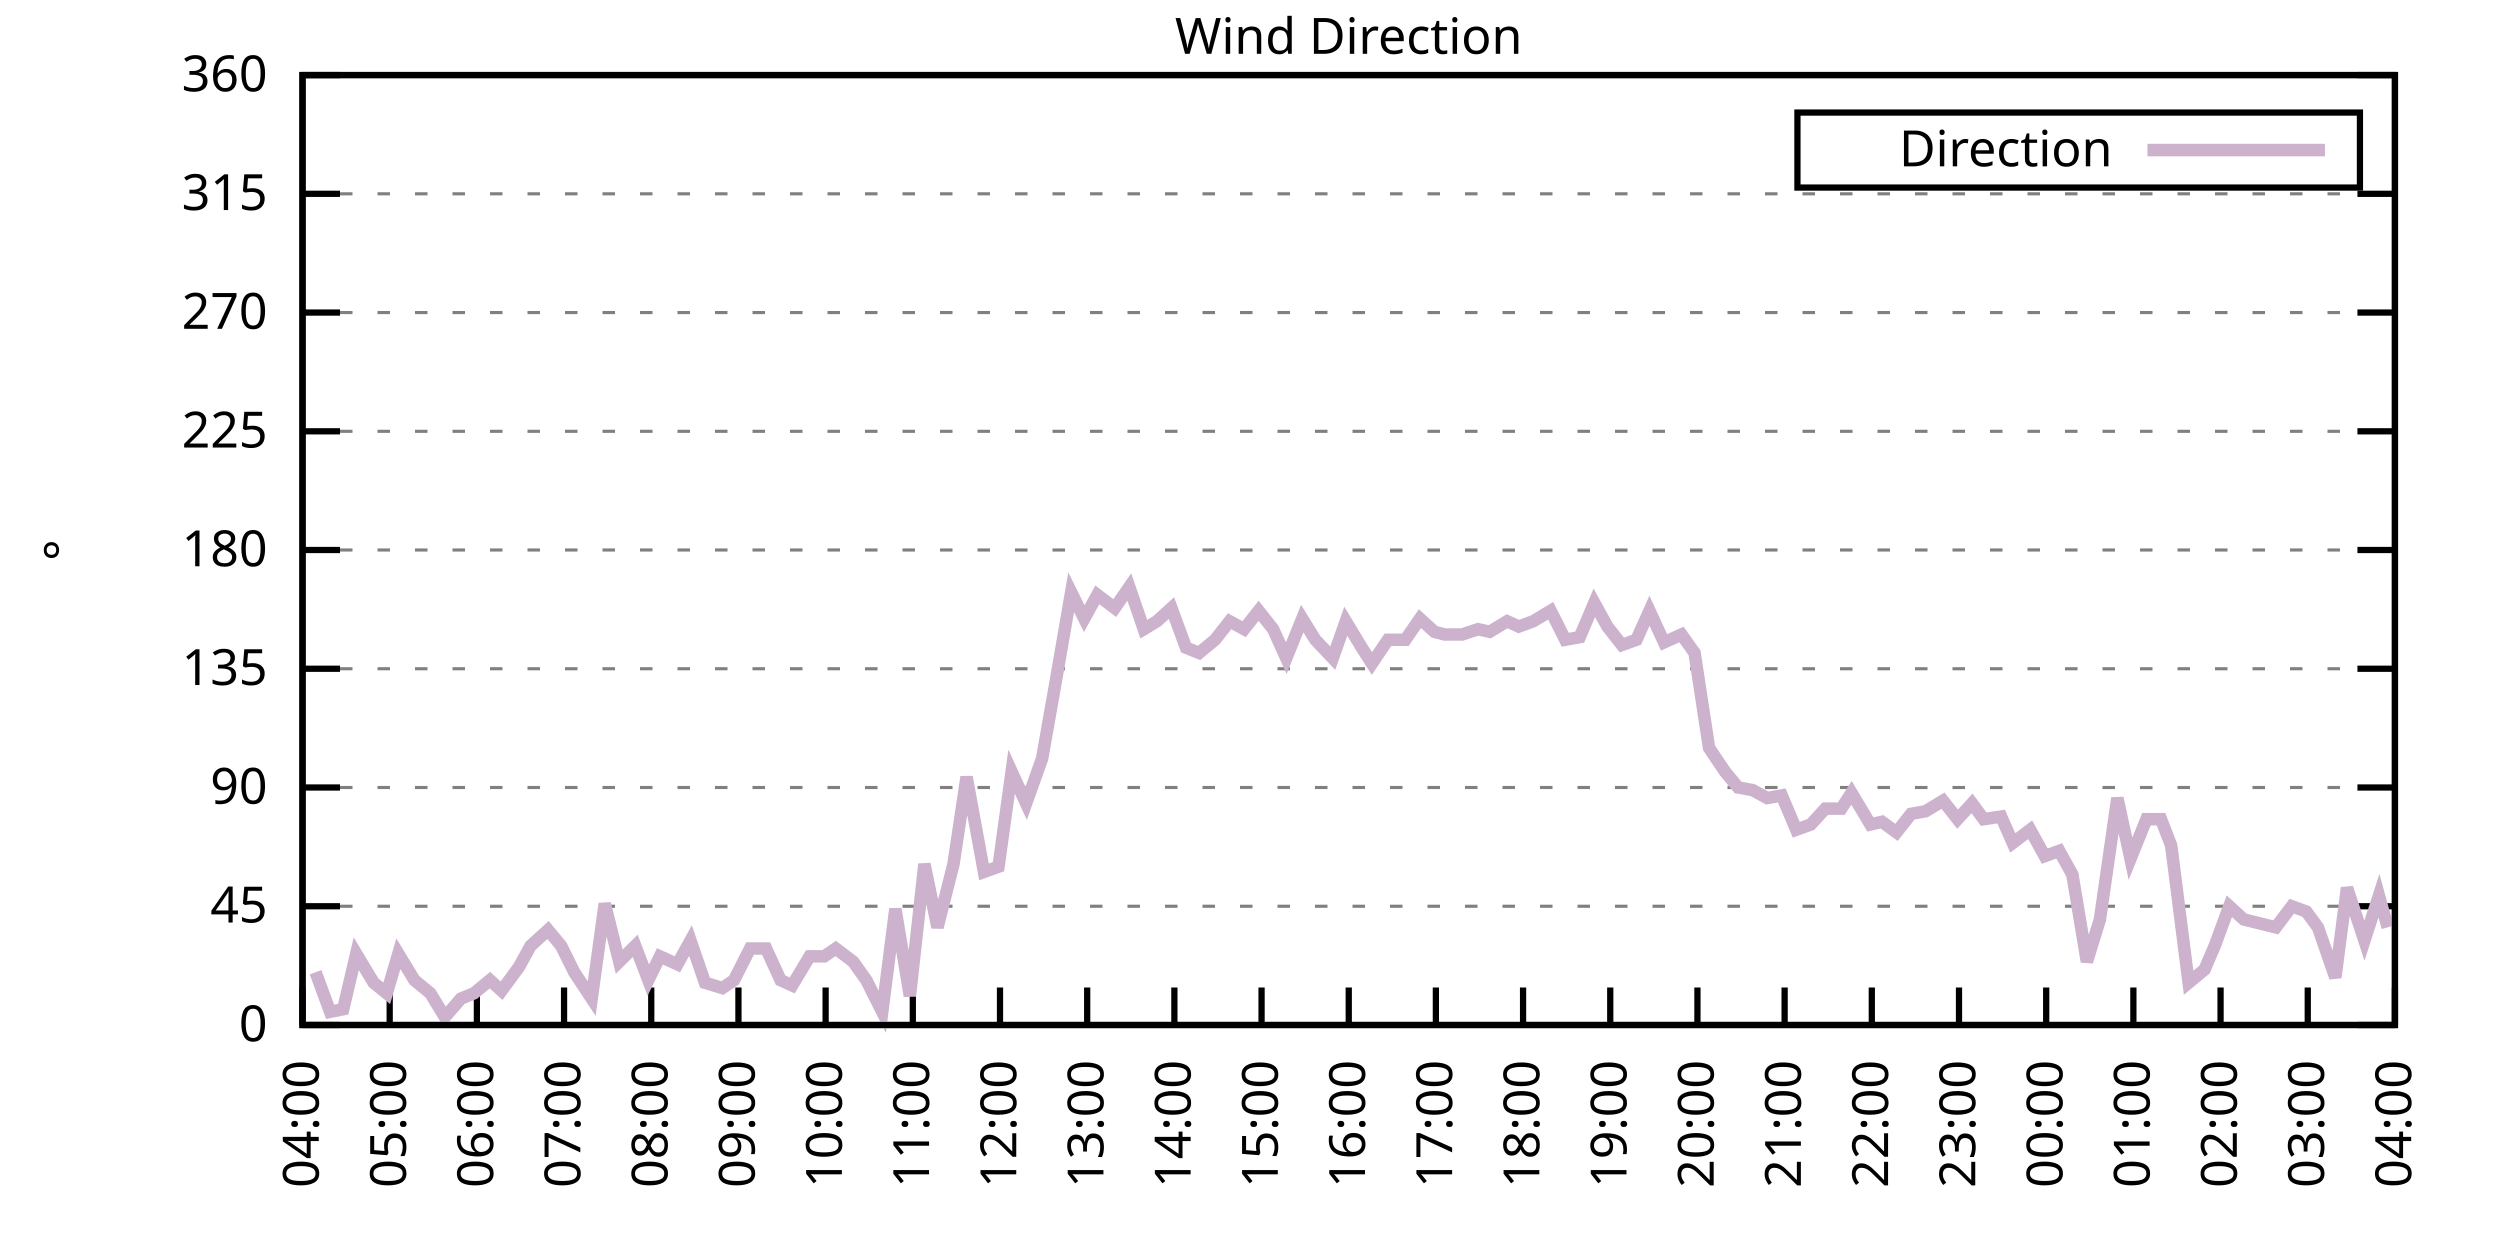
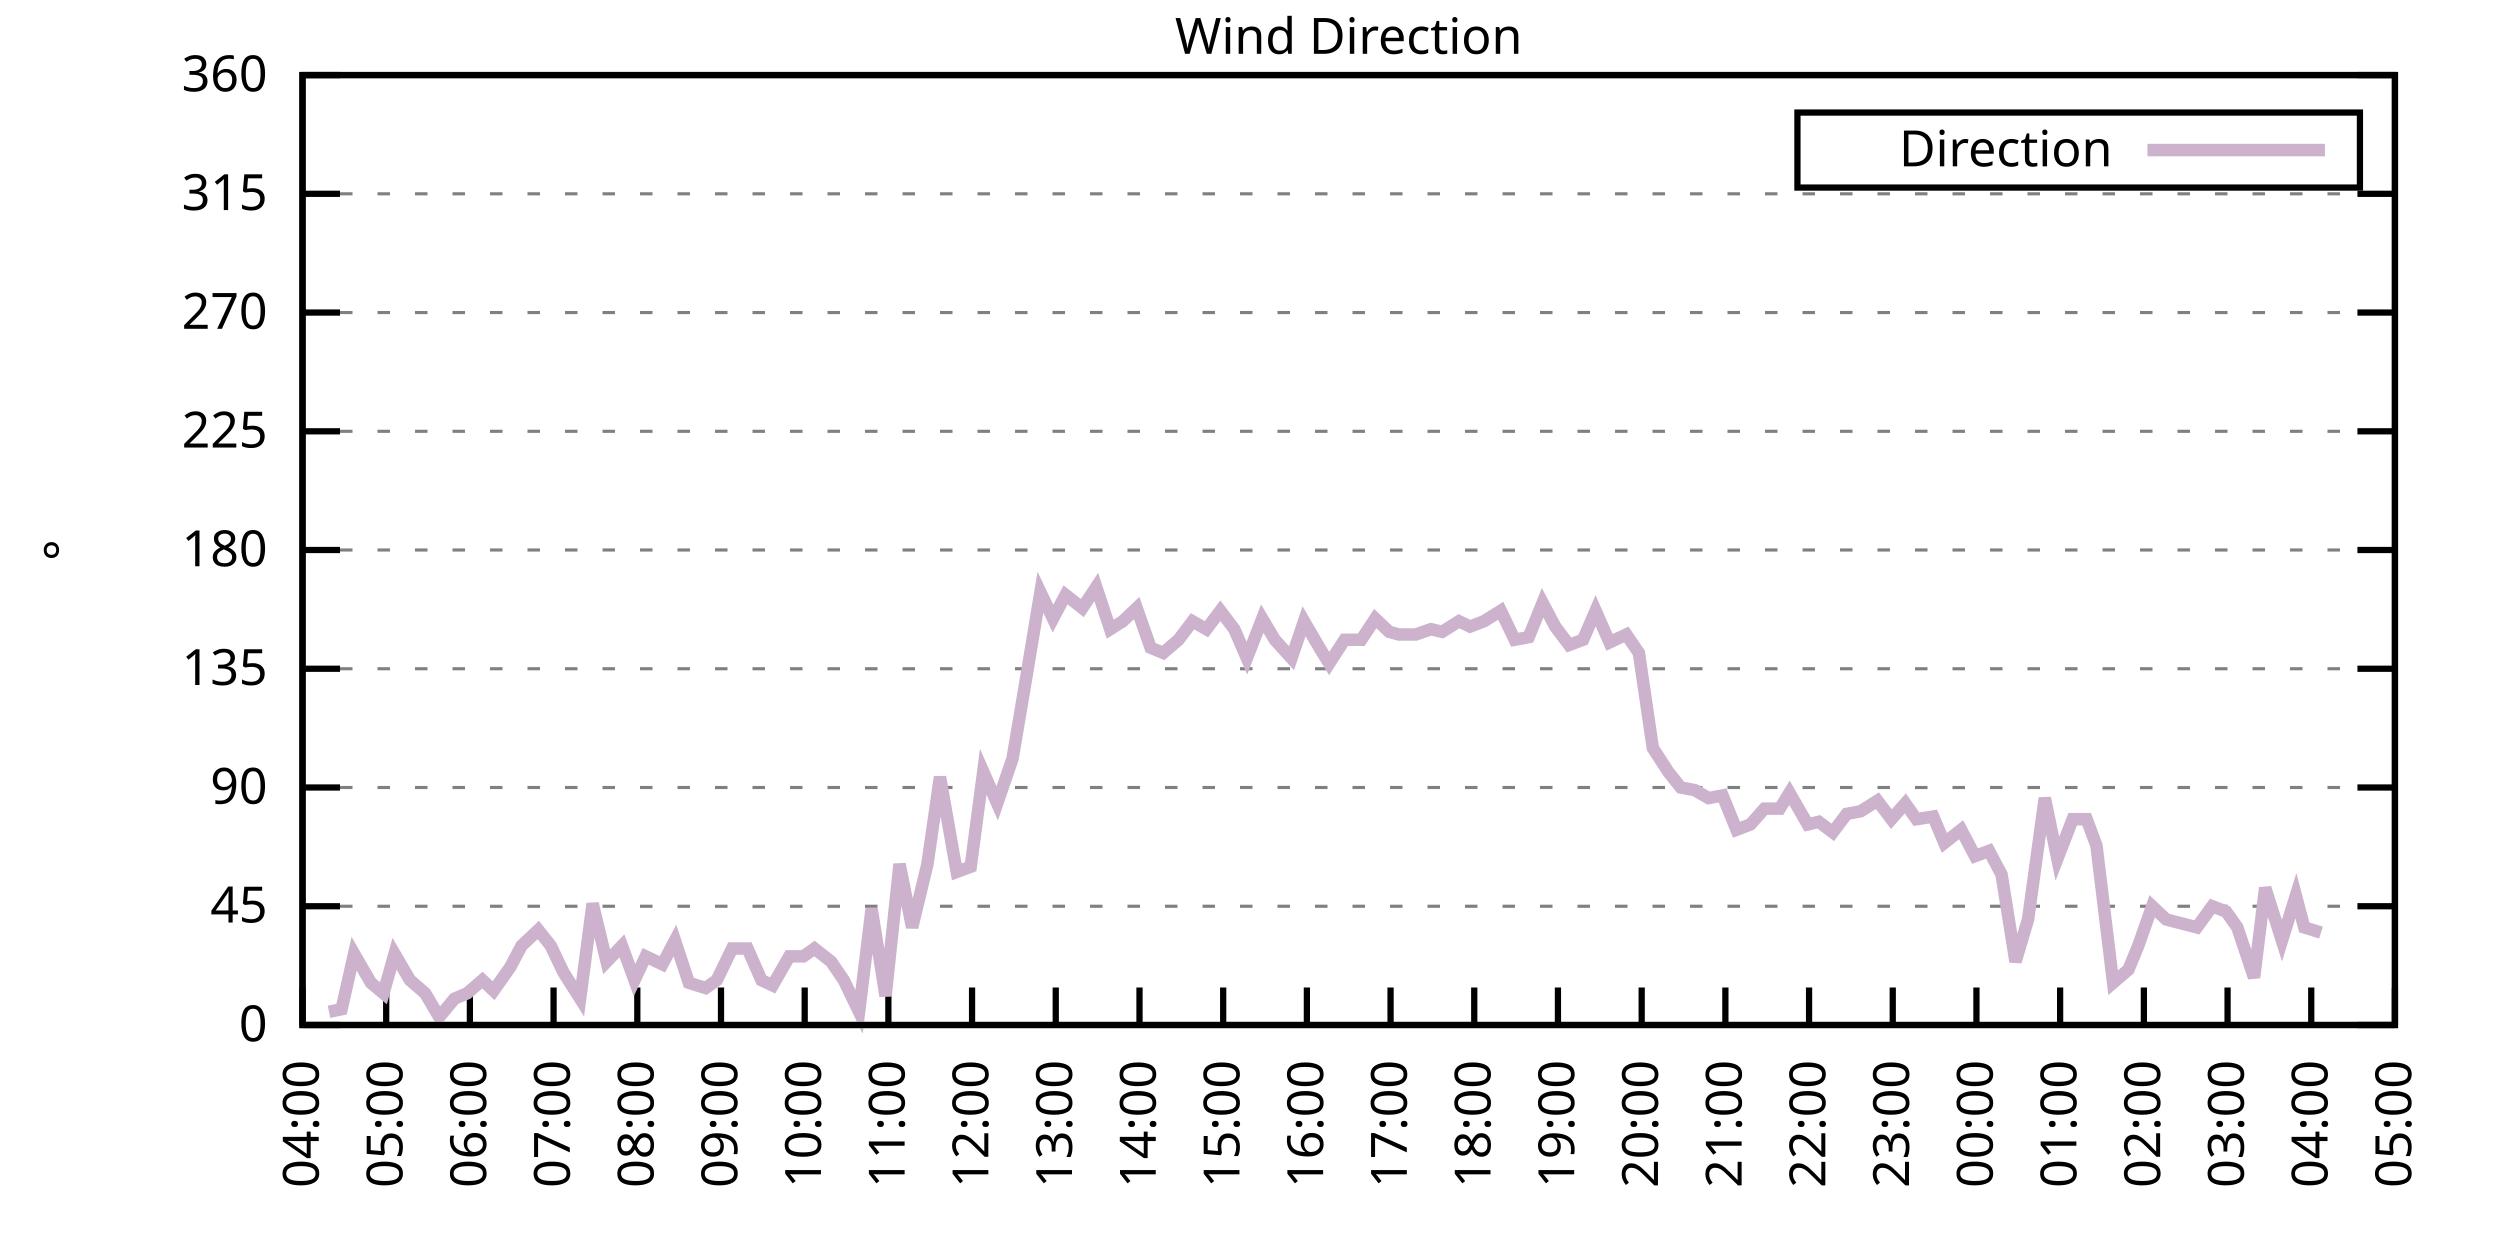
<svg xmlns="http://www.w3.org/2000/svg" xmlns:xlink="http://www.w3.org/1999/xlink" width="400" height="200" viewBox="0 0 400 200">
  <g id="gnuplot_canvas">
    <rect x="0" y="0" width="400" height="200" fill="none" />
    <defs>
      <circle id="gpDot" r="0.5" stroke-width="0.5" stroke="currentColor" />
      <path id="gpPt0" stroke-width="0.333" stroke="currentColor" d="M-1,0 h2 M0,-1 v2" />
      <path id="gpPt1" stroke-width="0.333" stroke="currentColor" d="M-1,-1 L1,1 M1,-1 L-1,1" />
      <path id="gpPt2" stroke-width="0.333" stroke="currentColor" d="M-1,0 L1,0 M0,-1 L0,1 M-1,-1 L1,1 M-1,1 L1,-1" />
      <rect id="gpPt3" stroke-width="0.333" stroke="currentColor" x="-1" y="-1" width="2" height="2" />
      <rect id="gpPt4" stroke-width="0.333" stroke="currentColor" fill="currentColor" x="-1" y="-1" width="2" height="2" />
      <circle id="gpPt5" stroke-width="0.333" stroke="currentColor" cx="0" cy="0" r="1" />
      <use xlink:href="#gpPt5" id="gpPt6" fill="currentColor" stroke="none" />
      <path id="gpPt7" stroke-width="0.333" stroke="currentColor" d="M0,-1.33 L-1.33,0.67 L1.33,0.67 z" />
      <use xlink:href="#gpPt7" id="gpPt8" fill="currentColor" stroke="none" />
      <use xlink:href="#gpPt7" id="gpPt9" stroke="currentColor" transform="rotate(180)" />
      <use xlink:href="#gpPt9" id="gpPt10" fill="currentColor" stroke="none" />
      <use xlink:href="#gpPt3" id="gpPt11" stroke="currentColor" transform="rotate(45)" />
      <use xlink:href="#gpPt11" id="gpPt12" fill="currentColor" stroke="none" />
      <path id="gpPt13" stroke-width="0.333" stroke="currentColor" d="M0,1.330 L1.265,0.411 L0.782,-1.067 L-0.782,-1.076 L-1.265,0.411 z" />
      <use xlink:href="#gpPt13" id="gpPt14" fill="currentColor" stroke="none" />
      <filter id="textbox" filterUnits="objectBoundingBox" x="0" y="0" height="1" width="1">
        <feFlood flood-color="white" flood-opacity="1" result="bgnd" />
        <feComposite in="SourceGraphic" in2="bgnd" operator="atop" />
      </filter>
      <filter id="greybox" filterUnits="objectBoundingBox" x="0" y="0" height="1" width="1">
        <feFlood flood-color="lightgrey" flood-opacity="1" result="grey" />
        <feComposite in="SourceGraphic" in2="grey" operator="atop" />
      </filter>
    </defs>
    <g fill="none" color="white" stroke="currentColor" stroke-width="1.00" stroke-linecap="butt" stroke-linejoin="miter">
</g>
    <g fill="none" color="black" stroke="currentColor" stroke-width="1.00" stroke-linecap="butt" stroke-linejoin="miter">
      <g stroke="none" shape-rendering="crispEdges">
        <polygon fill="rgb(255, 255, 255)" points="48.40,164.00 383.18,164.00 383.18,12.02 48.40,12.02 " />
      </g>
    </g>
    <g fill="none" color="black" stroke="currentColor" stroke-width="1.00" stroke-linecap="butt" stroke-linejoin="miter">
</g>
    <g fill="none" color="black" stroke="black" stroke-width="0.50" stroke-linecap="butt" stroke-linejoin="miter">
</g>
    <g fill="none" color="gray" stroke="currentColor" stroke-width="0.50" stroke-linecap="butt" stroke-linejoin="miter">
      <path stroke="gray" stroke-dasharray="2,4" class="gridline" d="M48.40,164.00 L383.19,164.00  " />
    </g>
    <g fill="none" color="gray" stroke="gray" stroke-width="1.00" stroke-linecap="butt" stroke-linejoin="miter">
</g>
    <g fill="none" color="black" stroke="currentColor" stroke-width="1.00" stroke-linecap="butt" stroke-linejoin="miter">
      <path stroke="black" d="M48.40,164.00 L54.40,164.00 M383.19,164.00 L377.19,164.00  " />
      <g transform="translate(42.80,166.60)" stroke="none" fill="black" font-family="Sans" font-size="8.00" text-anchor="end">
        <text>
          <tspan font-family="Sans"> 0</tspan>
        </text>
      </g>
    </g>
    <g fill="none" color="black" stroke="currentColor" stroke-width="1.00" stroke-linecap="butt" stroke-linejoin="miter">
</g>
    <g fill="none" color="black" stroke="black" stroke-width="0.50" stroke-linecap="butt" stroke-linejoin="miter">
</g>
    <g fill="none" color="gray" stroke="currentColor" stroke-width="0.50" stroke-linecap="butt" stroke-linejoin="miter">
      <path stroke="gray" stroke-dasharray="2,4" class="gridline" d="M48.40,145.00 L383.19,145.00  " />
    </g>
    <g fill="none" color="gray" stroke="gray" stroke-width="1.00" stroke-linecap="butt" stroke-linejoin="miter">
</g>
    <g fill="none" color="black" stroke="currentColor" stroke-width="1.00" stroke-linecap="butt" stroke-linejoin="miter">
      <path stroke="black" d="M48.40,145.00 L54.40,145.00 M383.19,145.00 L377.19,145.00  " />
      <g transform="translate(42.80,147.60)" stroke="none" fill="black" font-family="Sans" font-size="8.00" text-anchor="end">
        <text>
          <tspan font-family="Sans"> 45</tspan>
        </text>
      </g>
    </g>
    <g fill="none" color="black" stroke="currentColor" stroke-width="1.00" stroke-linecap="butt" stroke-linejoin="miter">
</g>
    <g fill="none" color="black" stroke="black" stroke-width="0.50" stroke-linecap="butt" stroke-linejoin="miter">
</g>
    <g fill="none" color="gray" stroke="currentColor" stroke-width="0.50" stroke-linecap="butt" stroke-linejoin="miter">
      <path stroke="gray" stroke-dasharray="2,4" class="gridline" d="M48.40,126.00 L383.19,126.00  " />
    </g>
    <g fill="none" color="gray" stroke="gray" stroke-width="1.00" stroke-linecap="butt" stroke-linejoin="miter">
</g>
    <g fill="none" color="black" stroke="currentColor" stroke-width="1.00" stroke-linecap="butt" stroke-linejoin="miter">
      <path stroke="black" d="M48.40,126.00 L54.40,126.00 M383.19,126.00 L377.19,126.00  " />
      <g transform="translate(42.80,128.60)" stroke="none" fill="black" font-family="Sans" font-size="8.00" text-anchor="end">
        <text>
          <tspan font-family="Sans"> 90</tspan>
        </text>
      </g>
    </g>
    <g fill="none" color="black" stroke="currentColor" stroke-width="1.00" stroke-linecap="butt" stroke-linejoin="miter">
</g>
    <g fill="none" color="black" stroke="black" stroke-width="0.50" stroke-linecap="butt" stroke-linejoin="miter">
</g>
    <g fill="none" color="gray" stroke="currentColor" stroke-width="0.50" stroke-linecap="butt" stroke-linejoin="miter">
      <path stroke="gray" stroke-dasharray="2,4" class="gridline" d="M48.40,107.00 L383.19,107.00  " />
    </g>
    <g fill="none" color="gray" stroke="gray" stroke-width="1.00" stroke-linecap="butt" stroke-linejoin="miter">
</g>
    <g fill="none" color="black" stroke="currentColor" stroke-width="1.00" stroke-linecap="butt" stroke-linejoin="miter">
      <path stroke="black" d="M48.40,107.00 L54.40,107.00 M383.19,107.00 L377.19,107.00  " />
      <g transform="translate(42.80,109.60)" stroke="none" fill="black" font-family="Sans" font-size="8.00" text-anchor="end">
        <text>
          <tspan font-family="Sans"> 135</tspan>
        </text>
      </g>
    </g>
    <g fill="none" color="black" stroke="currentColor" stroke-width="1.00" stroke-linecap="butt" stroke-linejoin="miter">
</g>
    <g fill="none" color="black" stroke="black" stroke-width="0.50" stroke-linecap="butt" stroke-linejoin="miter">
</g>
    <g fill="none" color="gray" stroke="currentColor" stroke-width="0.50" stroke-linecap="butt" stroke-linejoin="miter">
      <path stroke="gray" stroke-dasharray="2,4" class="gridline" d="M48.40,88.00 L383.19,88.00  " />
    </g>
    <g fill="none" color="gray" stroke="gray" stroke-width="1.00" stroke-linecap="butt" stroke-linejoin="miter">
</g>
    <g fill="none" color="black" stroke="currentColor" stroke-width="1.00" stroke-linecap="butt" stroke-linejoin="miter">
      <path stroke="black" d="M48.40,88.00 L54.40,88.00 M383.19,88.00 L377.19,88.00  " />
      <g transform="translate(42.80,90.60)" stroke="none" fill="black" font-family="Sans" font-size="8.00" text-anchor="end">
        <text>
          <tspan font-family="Sans"> 180</tspan>
        </text>
      </g>
    </g>
    <g fill="none" color="black" stroke="currentColor" stroke-width="1.00" stroke-linecap="butt" stroke-linejoin="miter">
</g>
    <g fill="none" color="black" stroke="black" stroke-width="0.50" stroke-linecap="butt" stroke-linejoin="miter">
</g>
    <g fill="none" color="gray" stroke="currentColor" stroke-width="0.50" stroke-linecap="butt" stroke-linejoin="miter">
      <path stroke="gray" stroke-dasharray="2,4" class="gridline" d="M48.40,69.01 L383.19,69.01  " />
    </g>
    <g fill="none" color="gray" stroke="gray" stroke-width="1.00" stroke-linecap="butt" stroke-linejoin="miter">
</g>
    <g fill="none" color="black" stroke="currentColor" stroke-width="1.00" stroke-linecap="butt" stroke-linejoin="miter">
      <path stroke="black" d="M48.40,69.01 L54.40,69.01 M383.19,69.01 L377.19,69.01  " />
      <g transform="translate(42.80,71.61)" stroke="none" fill="black" font-family="Sans" font-size="8.00" text-anchor="end">
        <text>
          <tspan font-family="Sans"> 225</tspan>
        </text>
      </g>
    </g>
    <g fill="none" color="black" stroke="currentColor" stroke-width="1.00" stroke-linecap="butt" stroke-linejoin="miter">
</g>
    <g fill="none" color="black" stroke="black" stroke-width="0.50" stroke-linecap="butt" stroke-linejoin="miter">
</g>
    <g fill="none" color="gray" stroke="currentColor" stroke-width="0.50" stroke-linecap="butt" stroke-linejoin="miter">
      <path stroke="gray" stroke-dasharray="2,4" class="gridline" d="M48.40,50.01 L383.19,50.01  " />
    </g>
    <g fill="none" color="gray" stroke="gray" stroke-width="1.00" stroke-linecap="butt" stroke-linejoin="miter">
</g>
    <g fill="none" color="black" stroke="currentColor" stroke-width="1.00" stroke-linecap="butt" stroke-linejoin="miter">
      <path stroke="black" d="M48.40,50.01 L54.40,50.01 M383.19,50.01 L377.19,50.01  " />
      <g transform="translate(42.80,52.61)" stroke="none" fill="black" font-family="Sans" font-size="8.00" text-anchor="end">
        <text>
          <tspan font-family="Sans"> 270</tspan>
        </text>
      </g>
    </g>
    <g fill="none" color="black" stroke="currentColor" stroke-width="1.00" stroke-linecap="butt" stroke-linejoin="miter">
</g>
    <g fill="none" color="black" stroke="black" stroke-width="0.50" stroke-linecap="butt" stroke-linejoin="miter">
</g>
    <g fill="none" color="gray" stroke="currentColor" stroke-width="0.50" stroke-linecap="butt" stroke-linejoin="miter">
      <path stroke="gray" stroke-dasharray="2,4" class="gridline" d="M48.40,31.01 L383.19,31.01  " />
    </g>
    <g fill="none" color="gray" stroke="gray" stroke-width="1.00" stroke-linecap="butt" stroke-linejoin="miter">
</g>
    <g fill="none" color="black" stroke="currentColor" stroke-width="1.00" stroke-linecap="butt" stroke-linejoin="miter">
      <path stroke="black" d="M48.40,31.01 L54.40,31.01 M383.19,31.01 L377.19,31.01  " />
      <g transform="translate(42.80,33.61)" stroke="none" fill="black" font-family="Sans" font-size="8.00" text-anchor="end">
        <text>
          <tspan font-family="Sans"> 315</tspan>
        </text>
      </g>
    </g>
    <g fill="none" color="black" stroke="currentColor" stroke-width="1.00" stroke-linecap="butt" stroke-linejoin="miter">
</g>
    <g fill="none" color="black" stroke="black" stroke-width="0.50" stroke-linecap="butt" stroke-linejoin="miter">
</g>
    <g fill="none" color="gray" stroke="currentColor" stroke-width="0.50" stroke-linecap="butt" stroke-linejoin="miter">
      <path stroke="gray" stroke-dasharray="2,4" class="gridline" d="M48.40,12.01 L383.19,12.01  " />
    </g>
    <g fill="none" color="gray" stroke="gray" stroke-width="1.00" stroke-linecap="butt" stroke-linejoin="miter">
</g>
    <g fill="none" color="black" stroke="currentColor" stroke-width="1.00" stroke-linecap="butt" stroke-linejoin="miter">
      <path stroke="black" d="M48.40,12.01 L54.40,12.01 M383.19,12.01 L377.19,12.01  " />
      <g transform="translate(42.80,14.61)" stroke="none" fill="black" font-family="Sans" font-size="8.00" text-anchor="end">
        <text>
          <tspan font-family="Sans"> 360</tspan>
        </text>
      </g>
    </g>
    <g fill="none" color="black" stroke="currentColor" stroke-width="1.00" stroke-linecap="butt" stroke-linejoin="miter">
      <path stroke="black" d="M48.40,164.00 L48.40,158.00  " />
      <g transform="translate(51.00,169.60) rotate(270.00)" stroke="none" fill="black" font-family="Sans" font-size="8.00" text-anchor="end">
        <text>
          <tspan font-family="Sans">04:00</tspan>
        </text>
      </g>
    </g>
    <g fill="none" color="black" stroke="currentColor" stroke-width="1.00" stroke-linecap="butt" stroke-linejoin="miter">
-       <path stroke="black" d="M62.35,164.00 L62.35,158.00  " />
-       <g transform="translate(64.95,169.60) rotate(270.00)" stroke="none" fill="black" font-family="Sans" font-size="8.00" text-anchor="end">
+       <path stroke="black" d="M61.79,164.00 L61.79,158.00  " />
+       <g transform="translate(64.39,169.60) rotate(270.00)" stroke="none" fill="black" font-family="Sans" font-size="8.00" text-anchor="end">
        <text>
          <tspan font-family="Sans">05:00</tspan>
        </text>
      </g>
    </g>
    <g fill="none" color="black" stroke="currentColor" stroke-width="1.00" stroke-linecap="butt" stroke-linejoin="miter">
-       <path stroke="black" d="M76.30,164.00 L76.30,158.00  " />
-       <g transform="translate(78.90,169.60) rotate(270.00)" stroke="none" fill="black" font-family="Sans" font-size="8.00" text-anchor="end">
+       <path stroke="black" d="M75.18,164.00 L75.18,158.00  " />
+       <g transform="translate(77.78,169.60) rotate(270.00)" stroke="none" fill="black" font-family="Sans" font-size="8.00" text-anchor="end">
        <text>
          <tspan font-family="Sans">06:00</tspan>
        </text>
      </g>
    </g>
    <g fill="none" color="black" stroke="currentColor" stroke-width="1.00" stroke-linecap="butt" stroke-linejoin="miter">
-       <path stroke="black" d="M90.25,164.00 L90.25,158.00  " />
-       <g transform="translate(92.85,169.60) rotate(270.00)" stroke="none" fill="black" font-family="Sans" font-size="8.00" text-anchor="end">
+       <path stroke="black" d="M88.57,164.00 L88.57,158.00  " />
+       <g transform="translate(91.17,169.60) rotate(270.00)" stroke="none" fill="black" font-family="Sans" font-size="8.00" text-anchor="end">
        <text>
          <tspan font-family="Sans">07:00</tspan>
        </text>
      </g>
    </g>
    <g fill="none" color="black" stroke="currentColor" stroke-width="1.00" stroke-linecap="butt" stroke-linejoin="miter">
-       <path stroke="black" d="M104.20,164.00 L104.20,158.00  " />
-       <g transform="translate(106.80,169.60) rotate(270.00)" stroke="none" fill="black" font-family="Sans" font-size="8.00" text-anchor="end">
+       <path stroke="black" d="M101.97,164.00 L101.97,158.00  " />
+       <g transform="translate(104.57,169.60) rotate(270.00)" stroke="none" fill="black" font-family="Sans" font-size="8.00" text-anchor="end">
        <text>
          <tspan font-family="Sans">08:00</tspan>
        </text>
      </g>
    </g>
    <g fill="none" color="black" stroke="currentColor" stroke-width="1.00" stroke-linecap="butt" stroke-linejoin="miter">
-       <path stroke="black" d="M118.15,164.00 L118.15,158.00  " />
-       <g transform="translate(120.75,169.60) rotate(270.00)" stroke="none" fill="black" font-family="Sans" font-size="8.00" text-anchor="end">
+       <path stroke="black" d="M115.36,164.00 L115.36,158.00  " />
+       <g transform="translate(117.96,169.60) rotate(270.00)" stroke="none" fill="black" font-family="Sans" font-size="8.00" text-anchor="end">
        <text>
          <tspan font-family="Sans">09:00</tspan>
        </text>
      </g>
    </g>
    <g fill="none" color="black" stroke="currentColor" stroke-width="1.00" stroke-linecap="butt" stroke-linejoin="miter">
-       <path stroke="black" d="M132.10,164.00 L132.10,158.00  " />
-       <g transform="translate(134.70,169.60) rotate(270.00)" stroke="none" fill="black" font-family="Sans" font-size="8.00" text-anchor="end">
+       <path stroke="black" d="M128.75,164.00 L128.75,158.00  " />
+       <g transform="translate(131.35,169.60) rotate(270.00)" stroke="none" fill="black" font-family="Sans" font-size="8.00" text-anchor="end">
        <text>
          <tspan font-family="Sans">10:00</tspan>
        </text>
      </g>
    </g>
    <g fill="none" color="black" stroke="currentColor" stroke-width="1.00" stroke-linecap="butt" stroke-linejoin="miter">
-       <path stroke="black" d="M146.05,164.00 L146.05,158.00  " />
-       <g transform="translate(148.65,169.60) rotate(270.00)" stroke="none" fill="black" font-family="Sans" font-size="8.00" text-anchor="end">
+       <path stroke="black" d="M142.14,164.00 L142.14,158.00  " />
+       <g transform="translate(144.74,169.60) rotate(270.00)" stroke="none" fill="black" font-family="Sans" font-size="8.00" text-anchor="end">
        <text>
          <tspan font-family="Sans">11:00</tspan>
        </text>
      </g>
    </g>
    <g fill="none" color="black" stroke="currentColor" stroke-width="1.00" stroke-linecap="butt" stroke-linejoin="miter">
-       <path stroke="black" d="M160.00,164.00 L160.00,158.00  " />
-       <g transform="translate(162.60,169.60) rotate(270.00)" stroke="none" fill="black" font-family="Sans" font-size="8.00" text-anchor="end">
+       <path stroke="black" d="M155.53,164.00 L155.53,158.00  " />
+       <g transform="translate(158.13,169.60) rotate(270.00)" stroke="none" fill="black" font-family="Sans" font-size="8.00" text-anchor="end">
        <text>
          <tspan font-family="Sans">12:00</tspan>
        </text>
      </g>
    </g>
    <g fill="none" color="black" stroke="currentColor" stroke-width="1.00" stroke-linecap="butt" stroke-linejoin="miter">
-       <path stroke="black" d="M173.95,164.00 L173.95,158.00  " />
-       <g transform="translate(176.55,169.60) rotate(270.00)" stroke="none" fill="black" font-family="Sans" font-size="8.00" text-anchor="end">
+       <path stroke="black" d="M168.92,164.00 L168.92,158.00  " />
+       <g transform="translate(171.52,169.60) rotate(270.00)" stroke="none" fill="black" font-family="Sans" font-size="8.00" text-anchor="end">
        <text>
          <tspan font-family="Sans">13:00</tspan>
        </text>
      </g>
    </g>
    <g fill="none" color="black" stroke="currentColor" stroke-width="1.00" stroke-linecap="butt" stroke-linejoin="miter">
-       <path stroke="black" d="M187.90,164.00 L187.90,158.00  " />
-       <g transform="translate(190.50,169.60) rotate(270.00)" stroke="none" fill="black" font-family="Sans" font-size="8.00" text-anchor="end">
+       <path stroke="black" d="M182.32,164.00 L182.32,158.00  " />
+       <g transform="translate(184.92,169.60) rotate(270.00)" stroke="none" fill="black" font-family="Sans" font-size="8.00" text-anchor="end">
        <text>
          <tspan font-family="Sans">14:00</tspan>
        </text>
      </g>
    </g>
    <g fill="none" color="black" stroke="currentColor" stroke-width="1.00" stroke-linecap="butt" stroke-linejoin="miter">
-       <path stroke="black" d="M201.85,164.00 L201.85,158.00  " />
-       <g transform="translate(204.45,169.60) rotate(270.00)" stroke="none" fill="black" font-family="Sans" font-size="8.00" text-anchor="end">
+       <path stroke="black" d="M195.71,164.00 L195.71,158.00  " />
+       <g transform="translate(198.31,169.60) rotate(270.00)" stroke="none" fill="black" font-family="Sans" font-size="8.00" text-anchor="end">
        <text>
          <tspan font-family="Sans">15:00</tspan>
        </text>
      </g>
    </g>
    <g fill="none" color="black" stroke="currentColor" stroke-width="1.00" stroke-linecap="butt" stroke-linejoin="miter">
-       <path stroke="black" d="M215.80,164.00 L215.80,158.00  " />
-       <g transform="translate(218.40,169.60) rotate(270.00)" stroke="none" fill="black" font-family="Sans" font-size="8.00" text-anchor="end">
+       <path stroke="black" d="M209.10,164.00 L209.10,158.00  " />
+       <g transform="translate(211.70,169.60) rotate(270.00)" stroke="none" fill="black" font-family="Sans" font-size="8.00" text-anchor="end">
        <text>
          <tspan font-family="Sans">16:00</tspan>
        </text>
      </g>
    </g>
    <g fill="none" color="black" stroke="currentColor" stroke-width="1.00" stroke-linecap="butt" stroke-linejoin="miter">
-       <path stroke="black" d="M229.74,164.00 L229.74,158.00  " />
-       <g transform="translate(232.34,169.60) rotate(270.00)" stroke="none" fill="black" font-family="Sans" font-size="8.00" text-anchor="end">
+       <path stroke="black" d="M222.49,164.00 L222.49,158.00  " />
+       <g transform="translate(225.09,169.60) rotate(270.00)" stroke="none" fill="black" font-family="Sans" font-size="8.00" text-anchor="end">
        <text>
          <tspan font-family="Sans">17:00</tspan>
        </text>
      </g>
    </g>
    <g fill="none" color="black" stroke="currentColor" stroke-width="1.00" stroke-linecap="butt" stroke-linejoin="miter">
-       <path stroke="black" d="M243.69,164.00 L243.69,158.00  " />
-       <g transform="translate(246.29,169.60) rotate(270.00)" stroke="none" fill="black" font-family="Sans" font-size="8.00" text-anchor="end">
+       <path stroke="black" d="M235.88,164.00 L235.88,158.00  " />
+       <g transform="translate(238.48,169.60) rotate(270.00)" stroke="none" fill="black" font-family="Sans" font-size="8.00" text-anchor="end">
        <text>
          <tspan font-family="Sans">18:00</tspan>
        </text>
      </g>
    </g>
    <g fill="none" color="black" stroke="currentColor" stroke-width="1.00" stroke-linecap="butt" stroke-linejoin="miter">
-       <path stroke="black" d="M257.64,164.00 L257.64,158.00  " />
-       <g transform="translate(260.24,169.60) rotate(270.00)" stroke="none" fill="black" font-family="Sans" font-size="8.00" text-anchor="end">
+       <path stroke="black" d="M249.27,164.00 L249.27,158.00  " />
+       <g transform="translate(251.87,169.60) rotate(270.00)" stroke="none" fill="black" font-family="Sans" font-size="8.00" text-anchor="end">
        <text>
          <tspan font-family="Sans">19:00</tspan>
        </text>
      </g>
    </g>
    <g fill="none" color="black" stroke="currentColor" stroke-width="1.00" stroke-linecap="butt" stroke-linejoin="miter">
-       <path stroke="black" d="M271.59,164.00 L271.59,158.00  " />
-       <g transform="translate(274.19,169.60) rotate(270.00)" stroke="none" fill="black" font-family="Sans" font-size="8.00" text-anchor="end">
+       <path stroke="black" d="M262.67,164.00 L262.67,158.00  " />
+       <g transform="translate(265.27,169.60) rotate(270.00)" stroke="none" fill="black" font-family="Sans" font-size="8.00" text-anchor="end">
        <text>
          <tspan font-family="Sans">20:00</tspan>
        </text>
      </g>
    </g>
    <g fill="none" color="black" stroke="currentColor" stroke-width="1.00" stroke-linecap="butt" stroke-linejoin="miter">
-       <path stroke="black" d="M285.54,164.00 L285.54,158.00  " />
-       <g transform="translate(288.14,169.60) rotate(270.00)" stroke="none" fill="black" font-family="Sans" font-size="8.00" text-anchor="end">
+       <path stroke="black" d="M276.06,164.00 L276.06,158.00  " />
+       <g transform="translate(278.66,169.60) rotate(270.00)" stroke="none" fill="black" font-family="Sans" font-size="8.00" text-anchor="end">
        <text>
          <tspan font-family="Sans">21:00</tspan>
        </text>
      </g>
    </g>
    <g fill="none" color="black" stroke="currentColor" stroke-width="1.00" stroke-linecap="butt" stroke-linejoin="miter">
-       <path stroke="black" d="M299.49,164.00 L299.49,158.00  " />
-       <g transform="translate(302.09,169.60) rotate(270.00)" stroke="none" fill="black" font-family="Sans" font-size="8.00" text-anchor="end">
+       <path stroke="black" d="M289.45,164.00 L289.45,158.00  " />
+       <g transform="translate(292.05,169.60) rotate(270.00)" stroke="none" fill="black" font-family="Sans" font-size="8.00" text-anchor="end">
        <text>
          <tspan font-family="Sans">22:00</tspan>
        </text>
      </g>
    </g>
    <g fill="none" color="black" stroke="currentColor" stroke-width="1.00" stroke-linecap="butt" stroke-linejoin="miter">
-       <path stroke="black" d="M313.44,164.00 L313.44,158.00  " />
-       <g transform="translate(316.04,169.60) rotate(270.00)" stroke="none" fill="black" font-family="Sans" font-size="8.00" text-anchor="end">
+       <path stroke="black" d="M302.84,164.00 L302.84,158.00  " />
+       <g transform="translate(305.44,169.60) rotate(270.00)" stroke="none" fill="black" font-family="Sans" font-size="8.00" text-anchor="end">
        <text>
          <tspan font-family="Sans">23:00</tspan>
        </text>
      </g>
    </g>
    <g fill="none" color="black" stroke="currentColor" stroke-width="1.00" stroke-linecap="butt" stroke-linejoin="miter">
-       <path stroke="black" d="M327.39,164.00 L327.39,158.00  " />
-       <g transform="translate(329.99,169.60) rotate(270.00)" stroke="none" fill="black" font-family="Sans" font-size="8.00" text-anchor="end">
+       <path stroke="black" d="M316.23,164.00 L316.23,158.00  " />
+       <g transform="translate(318.83,169.60) rotate(270.00)" stroke="none" fill="black" font-family="Sans" font-size="8.00" text-anchor="end">
        <text>
          <tspan font-family="Sans">00:00</tspan>
        </text>
      </g>
    </g>
    <g fill="none" color="black" stroke="currentColor" stroke-width="1.00" stroke-linecap="butt" stroke-linejoin="miter">
-       <path stroke="black" d="M341.34,164.00 L341.34,158.00  " />
-       <g transform="translate(343.94,169.60) rotate(270.00)" stroke="none" fill="black" font-family="Sans" font-size="8.00" text-anchor="end">
+       <path stroke="black" d="M329.62,164.00 L329.62,158.00  " />
+       <g transform="translate(332.22,169.60) rotate(270.00)" stroke="none" fill="black" font-family="Sans" font-size="8.00" text-anchor="end">
        <text>
          <tspan font-family="Sans">01:00</tspan>
        </text>
      </g>
    </g>
    <g fill="none" color="black" stroke="currentColor" stroke-width="1.00" stroke-linecap="butt" stroke-linejoin="miter">
-       <path stroke="black" d="M355.29,164.00 L355.29,158.00  " />
-       <g transform="translate(357.89,169.60) rotate(270.00)" stroke="none" fill="black" font-family="Sans" font-size="8.00" text-anchor="end">
+       <path stroke="black" d="M343.02,164.00 L343.02,158.00  " />
+       <g transform="translate(345.62,169.60) rotate(270.00)" stroke="none" fill="black" font-family="Sans" font-size="8.00" text-anchor="end">
        <text>
          <tspan font-family="Sans">02:00</tspan>
        </text>
      </g>
    </g>
    <g fill="none" color="black" stroke="currentColor" stroke-width="1.00" stroke-linecap="butt" stroke-linejoin="miter">
-       <path stroke="black" d="M369.24,164.00 L369.24,158.00  " />
-       <g transform="translate(371.84,169.60) rotate(270.00)" stroke="none" fill="black" font-family="Sans" font-size="8.00" text-anchor="end">
+       <path stroke="black" d="M356.41,164.00 L356.41,158.00  " />
+       <g transform="translate(359.01,169.60) rotate(270.00)" stroke="none" fill="black" font-family="Sans" font-size="8.00" text-anchor="end">
        <text>
          <tspan font-family="Sans">03:00</tspan>
+         </text>
+       </g>
+     </g>
+     <g fill="none" color="black" stroke="currentColor" stroke-width="1.00" stroke-linecap="butt" stroke-linejoin="miter">
+       <path stroke="black" d="M369.80,164.00 L369.80,158.00  " />
+       <g transform="translate(372.40,169.60) rotate(270.00)" stroke="none" fill="black" font-family="Sans" font-size="8.00" text-anchor="end">
+         <text>
+           <tspan font-family="Sans">04:00</tspan>
        </text>
      </g>
    </g>
    <g fill="none" color="black" stroke="currentColor" stroke-width="1.00" stroke-linecap="butt" stroke-linejoin="miter">
      <path stroke="black" d="M383.19,164.00 L383.19,158.00  " />
      <g transform="translate(385.79,169.60) rotate(270.00)" stroke="none" fill="black" font-family="Sans" font-size="8.00" text-anchor="end">
        <text>
-           <tspan font-family="Sans">04:00</tspan>
+           <tspan font-family="Sans">05:00</tspan>
        </text>
      </g>
    </g>
    <g fill="none" color="black" stroke="currentColor" stroke-width="1.00" stroke-linecap="butt" stroke-linejoin="miter">
</g>
    <g fill="none" color="black" stroke="currentColor" stroke-width="1.00" stroke-linecap="butt" stroke-linejoin="miter">
      <path stroke="black" d="M48.40,12.01 L48.40,164.00 L383.19,164.00 L383.19,12.01 L48.40,12.01 Z  " />
    </g>
    <g fill="none" color="black" stroke="currentColor" stroke-width="1.00" stroke-linecap="butt" stroke-linejoin="miter">
</g>
    <g fill="none" color="black" stroke="currentColor" stroke-width="1.00" stroke-linecap="butt" stroke-linejoin="miter">
      <path stroke="black" d="M287.59,30.01 L287.59,18.01 L377.59,18.01 L377.59,30.01 L287.59,30.01 Z  " />
    </g>
    <g id="Wind_direction_plot_1">
      <g fill="none" color="white" stroke="black" stroke-width="2.00" stroke-linecap="butt" stroke-linejoin="miter">
</g>
      <g fill="none" color="black" stroke="currentColor" stroke-width="2.00" stroke-linecap="butt" stroke-linejoin="miter">
        <g transform="translate(337.99,26.61)" stroke="none" fill="black" font-family="Sans" font-size="8.00" text-anchor="end">
          <text>
            <tspan font-family="Sans">Direction</tspan>
          </text>
        </g>
      </g>
      <g fill="none" color="black" stroke="currentColor" stroke-width="2.00" stroke-linecap="butt" stroke-linejoin="miter">
-         <path stroke="rgb(204, 178, 204)" d="M343.59,24.01 L371.99,24.01 M50.49,155.56 L52.82,161.89 L54.91,161.47 L57.00,152.60 L59.79,157.24 L61.88,158.93   L63.74,152.60 L66.30,156.82 L68.86,158.93 L71.18,162.73 L73.74,159.78 L75.83,158.93 L78.39,156.82 L80.25,158.51   L83.04,154.71 L84.90,151.33 L87.69,148.80 L89.78,151.33 L91.88,155.56 L94.67,159.78 L96.76,144.58 L99.08,153.87   L101.64,151.33 L103.73,156.82 L105.59,153.02 L108.38,154.29 L110.48,150.49 L112.80,157.24 L115.59,158.09 L117.45,156.82   L120.01,151.76 L122.57,151.76 L124.89,156.82 L126.75,157.67 L129.54,153.02 L131.87,153.02 L133.72,151.76 L136.51,153.87   L138.61,156.82 L141.16,161.89 L143.26,145.42 L145.58,159.36 L147.91,138.25 L150.00,148.38 L152.56,138.25 L154.65,124.31   L157.44,139.51 L159.76,138.67 L161.86,123.47 L164.18,128.54 L166.74,121.36 L168.83,109.54 L171.39,94.76 L173.48,98.98   L175.57,95.18 L178.36,97.29 L180.69,93.92 L183.01,100.67 L185.11,99.40 L187.43,97.29 L189.76,103.63 L191.85,104.47   L194.41,102.36 L196.73,99.40 L199.06,100.67 L201.38,97.72 L203.71,100.67 L205.80,105.31 L208.36,98.98 L210.45,102.36   L213.24,105.31 L215.33,99.40 L217.89,103.63 L219.51,106.16 L222.07,102.36 L224.86,102.36 L227.19,98.98 L229.51,101.09   L231.14,101.52 L233.93,101.52 L236.49,100.67 L238.35,101.09 L241.14,99.40 L243.00,100.25 L245.32,99.40 L248.11,97.72   L250.44,102.36 L252.76,101.94 L255.09,96.45 L257.18,100.25 L259.50,103.20 L261.83,102.36 L263.92,97.72 L266.25,102.78   L269.04,101.52 L271.13,104.47 L273.45,119.67 L276.01,123.47 L278.10,126.00 L280.43,126.42 L282.75,127.69 L285.08,127.27   L287.40,132.76 L289.73,131.91 L292.05,129.38 L294.61,129.38 L296.24,126.85 L299.26,131.91 L301.12,131.49 L303.44,133.18   L305.77,130.22 L308.09,129.80 L310.88,128.11 L313.21,131.07 L315.53,128.54 L317.39,131.07 L320.18,130.65 L322.04,134.87   L324.83,132.76 L327.16,136.98 L329.48,136.14 L331.58,139.93 L333.90,153.87 L335.99,147.11 L338.78,127.69 L340.88,137.40   L343.43,131.07 L345.76,131.07 L347.39,135.29 L350.18,157.24 L352.73,155.13 L354.36,151.33 L356.69,145.00 L359.01,147.11   L364.13,148.38 L366.68,145.00 L369.01,145.85 L370.87,148.38 L373.66,156.40 L375.52,142.05 L378.31,150.49 L380.63,143.31   L382.03,148.38  " />
+         <path stroke="rgb(204, 178, 204)" d="M343.59,24.01 L371.99,24.01 M52.64,161.89 L54.65,161.47 L56.66,152.60 L59.34,157.24 L61.35,158.93 L63.13,152.60   L65.59,156.82 L68.04,158.93 L70.27,162.73 L72.73,159.78 L74.74,158.93 L77.19,156.82 L78.98,158.51 L81.66,154.71   L83.44,151.33 L86.12,148.80 L88.13,151.33 L90.14,155.56 L92.82,159.78 L94.82,144.58 L97.06,153.87 L99.51,151.33   L101.52,156.82 L103.31,153.02 L105.98,154.29 L107.99,150.49 L110.22,157.24 L112.90,158.09 L114.69,156.82 L117.14,151.76   L119.60,151.76 L121.83,156.82 L123.62,157.67 L126.29,153.02 L128.53,153.02 L130.31,151.76 L132.99,153.87 L135.00,156.82   L137.45,161.89 L139.46,145.42 L141.69,159.36 L143.93,138.25 L145.94,148.38 L148.39,138.25 L150.40,124.31 L153.08,139.51   L155.31,138.67 L157.32,123.47 L159.55,128.54 L162.01,121.36 L164.01,109.54 L166.47,94.76 L168.48,98.98 L170.49,95.18   L173.17,97.29 L175.40,93.92 L177.63,100.67 L179.64,99.40 L181.87,97.29 L184.10,103.63 L186.11,104.47 L188.57,102.36   L190.80,99.40 L193.03,100.67 L195.26,97.72 L197.49,100.67 L199.50,105.31 L201.96,98.98 L203.97,102.36 L206.64,105.31   L208.65,99.40 L211.11,103.63 L212.67,106.16 L215.13,102.36 L217.80,102.36 L220.04,98.98 L222.27,101.09 L223.83,101.52   L226.51,101.52 L228.96,100.67 L230.75,101.09 L233.43,99.40 L235.21,100.25 L237.44,99.40 L240.12,97.72 L242.36,102.36   L244.59,101.94 L246.82,96.45 L248.83,100.25 L251.06,103.20 L253.29,102.36 L255.30,97.72 L257.53,102.78 L260.21,101.52   L262.22,104.47 L264.45,119.67 L266.91,123.47 L268.92,126.00 L271.15,126.42 L273.38,127.69 L275.61,127.27 L277.84,132.76   L280.07,131.91 L282.31,129.38 L284.76,129.38 L286.32,126.85 L289.23,131.91 L291.01,131.49 L293.24,133.18 L295.48,130.22   L297.71,129.80 L300.39,128.11 L302.62,131.07 L304.85,128.54 L306.63,131.07 L309.31,130.65 L311.10,134.87 L313.78,132.76   L316.01,136.98 L318.24,136.14 L320.25,139.93 L322.48,153.87 L324.49,147.11 L327.17,127.69 L329.18,137.40 L331.63,131.07   L333.86,131.07 L335.43,135.29 L338.10,157.24 L340.56,155.13 L342.12,151.33 L344.35,145.00 L346.59,147.11 L351.50,148.38   L353.95,145.00 L356.18,145.85 L357.97,148.38 L360.65,156.40 L362.43,142.05 L365.11,150.49 L367.34,143.31 L368.68,148.38   L371.36,149.22  " />
      </g>
    </g>
    <g fill="none" color="black" stroke="currentColor" stroke-width="2.00" stroke-linecap="butt" stroke-linejoin="miter">
</g>
    <g fill="none" color="black" stroke="black" stroke-width="1.00" stroke-linecap="butt" stroke-linejoin="miter">
</g>
    <g fill="none" color="black" stroke="currentColor" stroke-width="1.00" stroke-linecap="butt" stroke-linejoin="miter">
      <path stroke="black" d="M48.40,12.01 L48.40,164.00 L383.19,164.00 L383.19,12.01 L48.40,12.01 Z  " />
      <g transform="translate(12.80,88.01) rotate(270.00)" stroke="none" fill="black" font-family="Sans" font-size="8.00" text-anchor="middle">
        <text>
          <tspan font-family="Sans">°</tspan>
        </text>
      </g>
    </g>
    <g fill="none" color="black" stroke="currentColor" stroke-width="1.00" stroke-linecap="butt" stroke-linejoin="miter">
</g>
    <g fill="none" color="black" stroke="currentColor" stroke-width="1.00" stroke-linecap="butt" stroke-linejoin="miter">
      <g transform="translate(215.79,8.61)" stroke="none" fill="black" font-family="Sans" font-size="8.00" text-anchor="middle">
        <text>
          <tspan font-family="Sans">Wind Direction</tspan>
        </text>
      </g>
    </g>
    <g fill="none" color="black" stroke="currentColor" stroke-width="1.00" stroke-linecap="butt" stroke-linejoin="miter">
</g>
  </g>
</svg>
